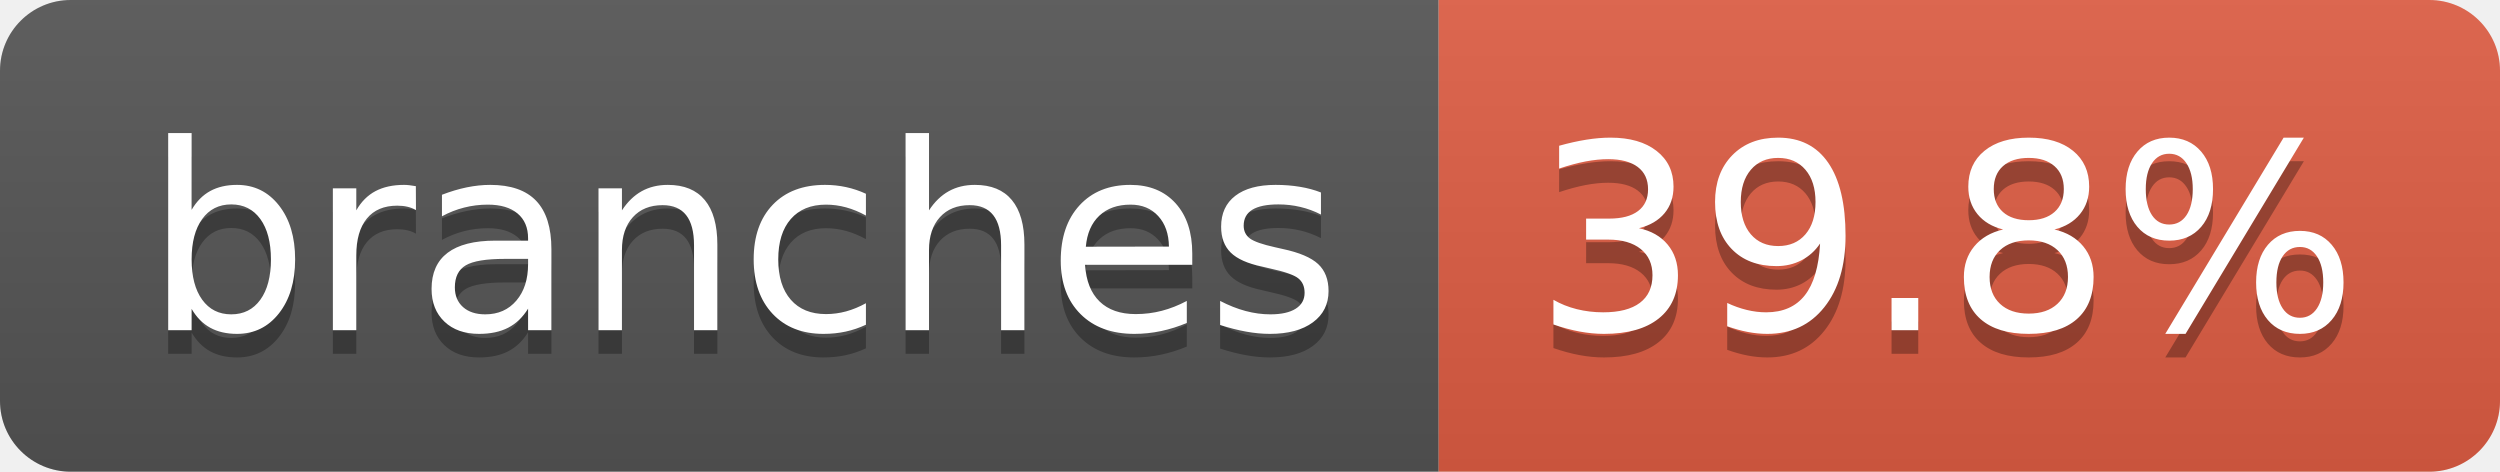
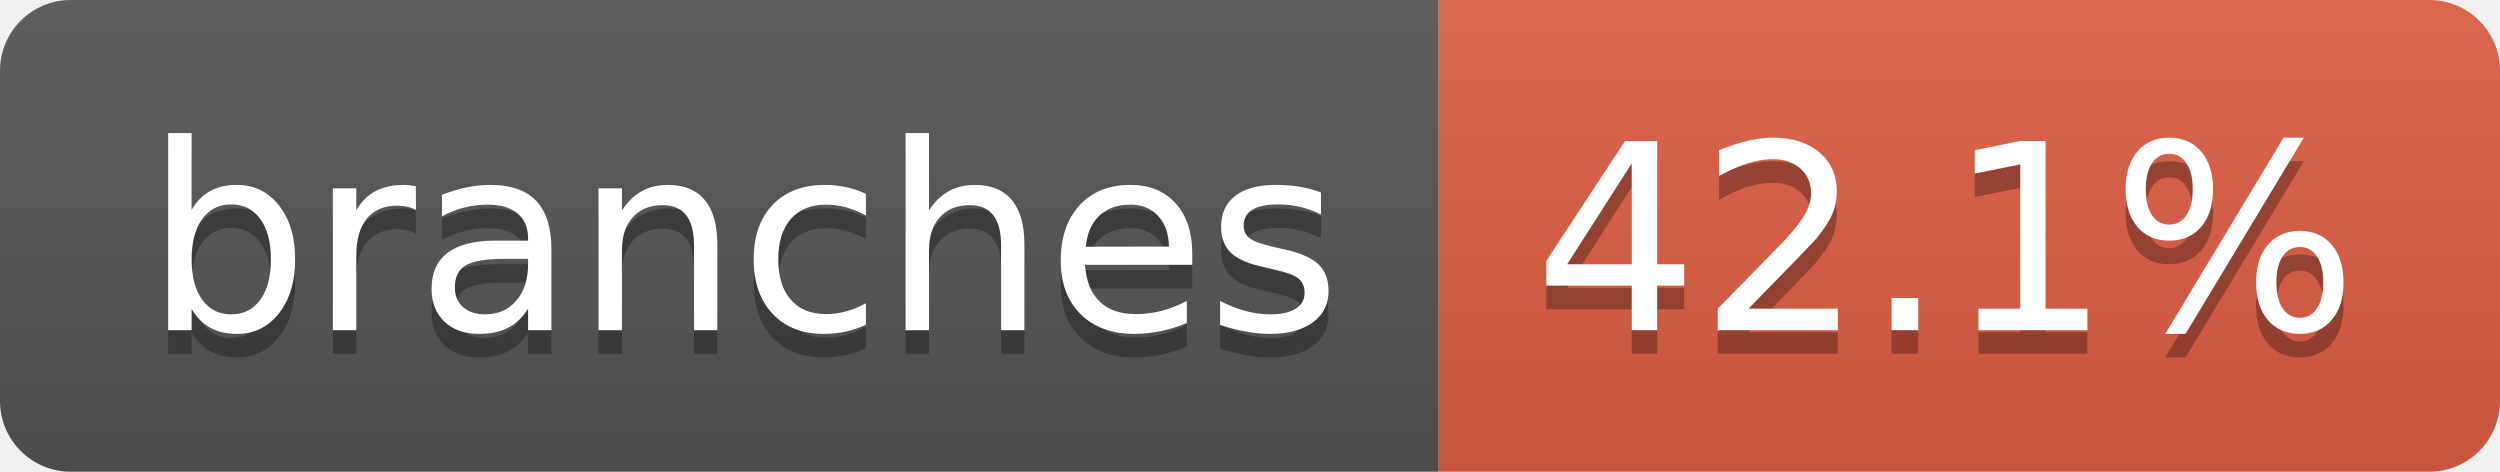
- <svg xmlns="http://www.w3.org/2000/svg" width="106" height="20" role="img" aria-label="branches: 39.8%">
+ <svg xmlns="http://www.w3.org/2000/svg" width="106" height="20" role="img" aria-label="branches: 42.1%">
  <linearGradient id="s" x2="0" y2="100%">
    <stop offset="0" stop-color="#bbb" stop-opacity=".1" />
    <stop offset="1" stop-opacity=".1" />
  </linearGradient>
  <clipPath id="r">
    <rect width="106" height="20" rx="3" fill="#fff" />
  </clipPath>
  <g clip-path="url(#r)">
    <rect width="61" height="20" fill="#555" />
    <rect x="61" width="45" height="20" fill="#e05d44" />
    <rect width="106" height="20" fill="url(#s)" />
  </g>
  <g fill="#fff" text-anchor="middle" font-family="Verdana,Geneva,DejaVu Sans,sans-serif" text-rendering="geometricPrecision" font-size="110">
    <text aria-hidden="true" x="315" y="150" fill="#010101" fill-opacity=".3" transform="scale(.1)" textLength="507">branches</text>
    <text x="315" y="140" transform="scale(.1)" fill="#fff" textLength="507">branches</text>
-     <text aria-hidden="true" x="825" y="150" fill="#010101" fill-opacity=".3" transform="scale(.1)" textLength="350">39.8%</text>
-     <text x="825" y="140" transform="scale(.1)" fill="#fff" textLength="350">39.8%</text>
+     <text aria-hidden="true" x="825" y="150" fill="#010101" fill-opacity=".3" transform="scale(.1)" textLength="350">42.1%</text>
+     <text x="825" y="140" transform="scale(.1)" fill="#fff" textLength="350">42.1%</text>
  </g>
</svg>
